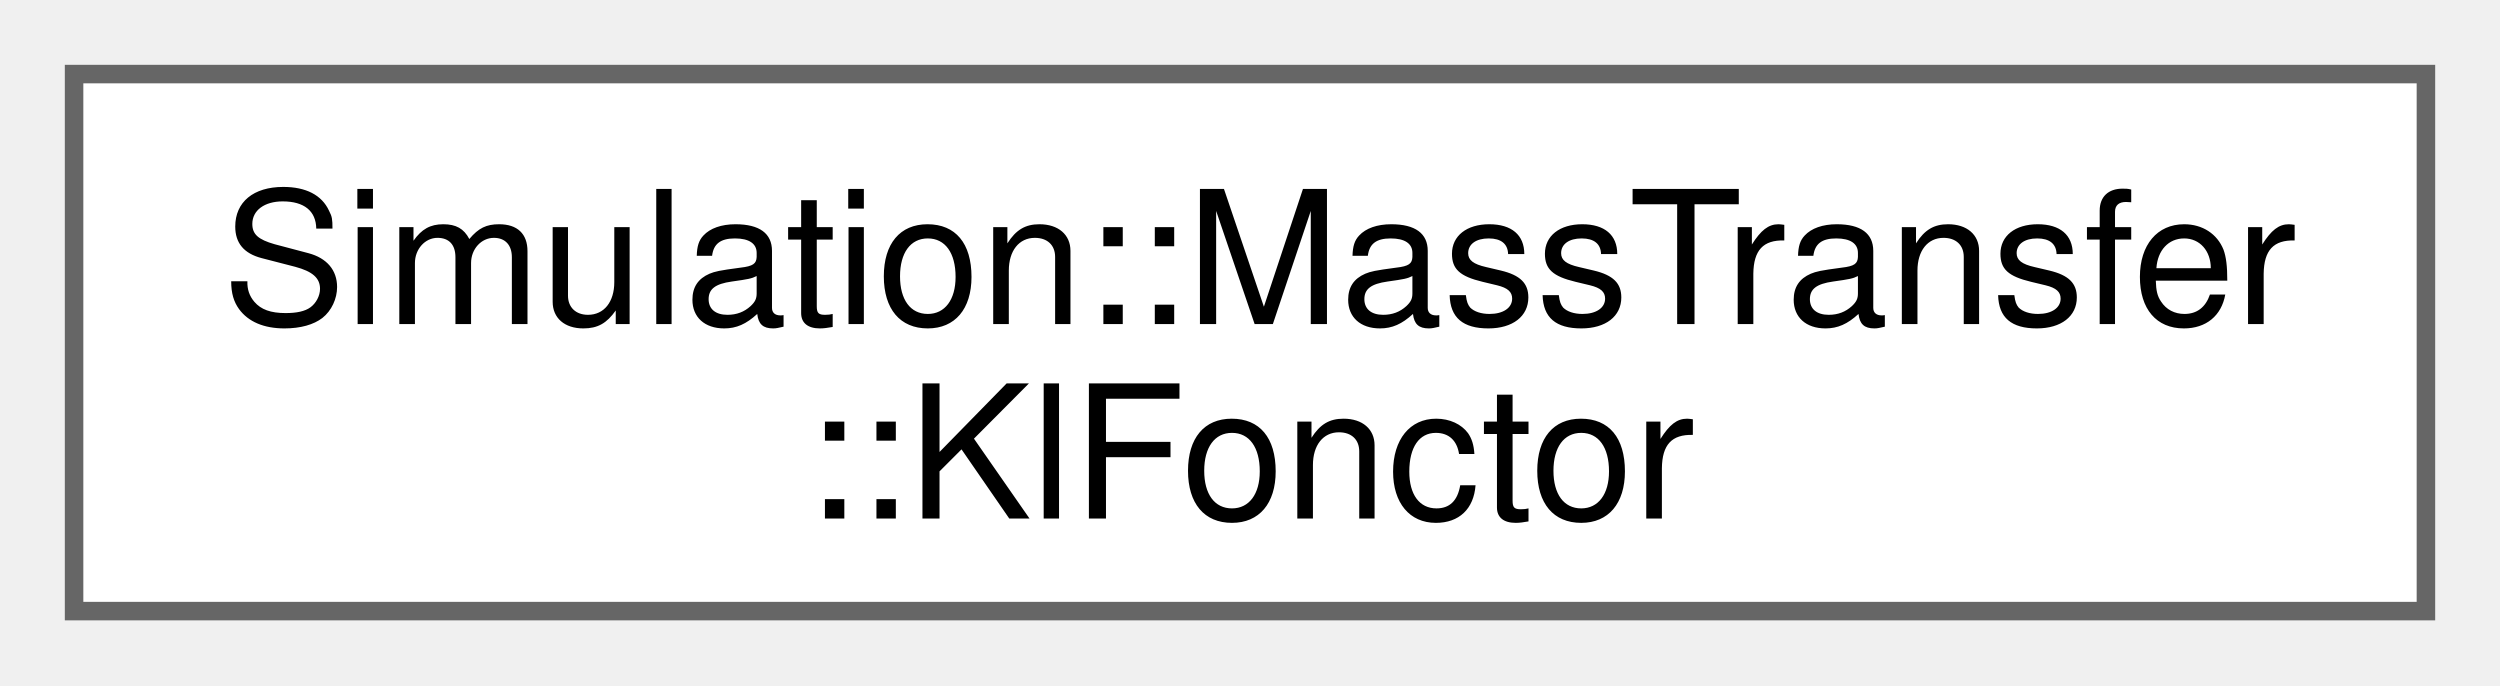
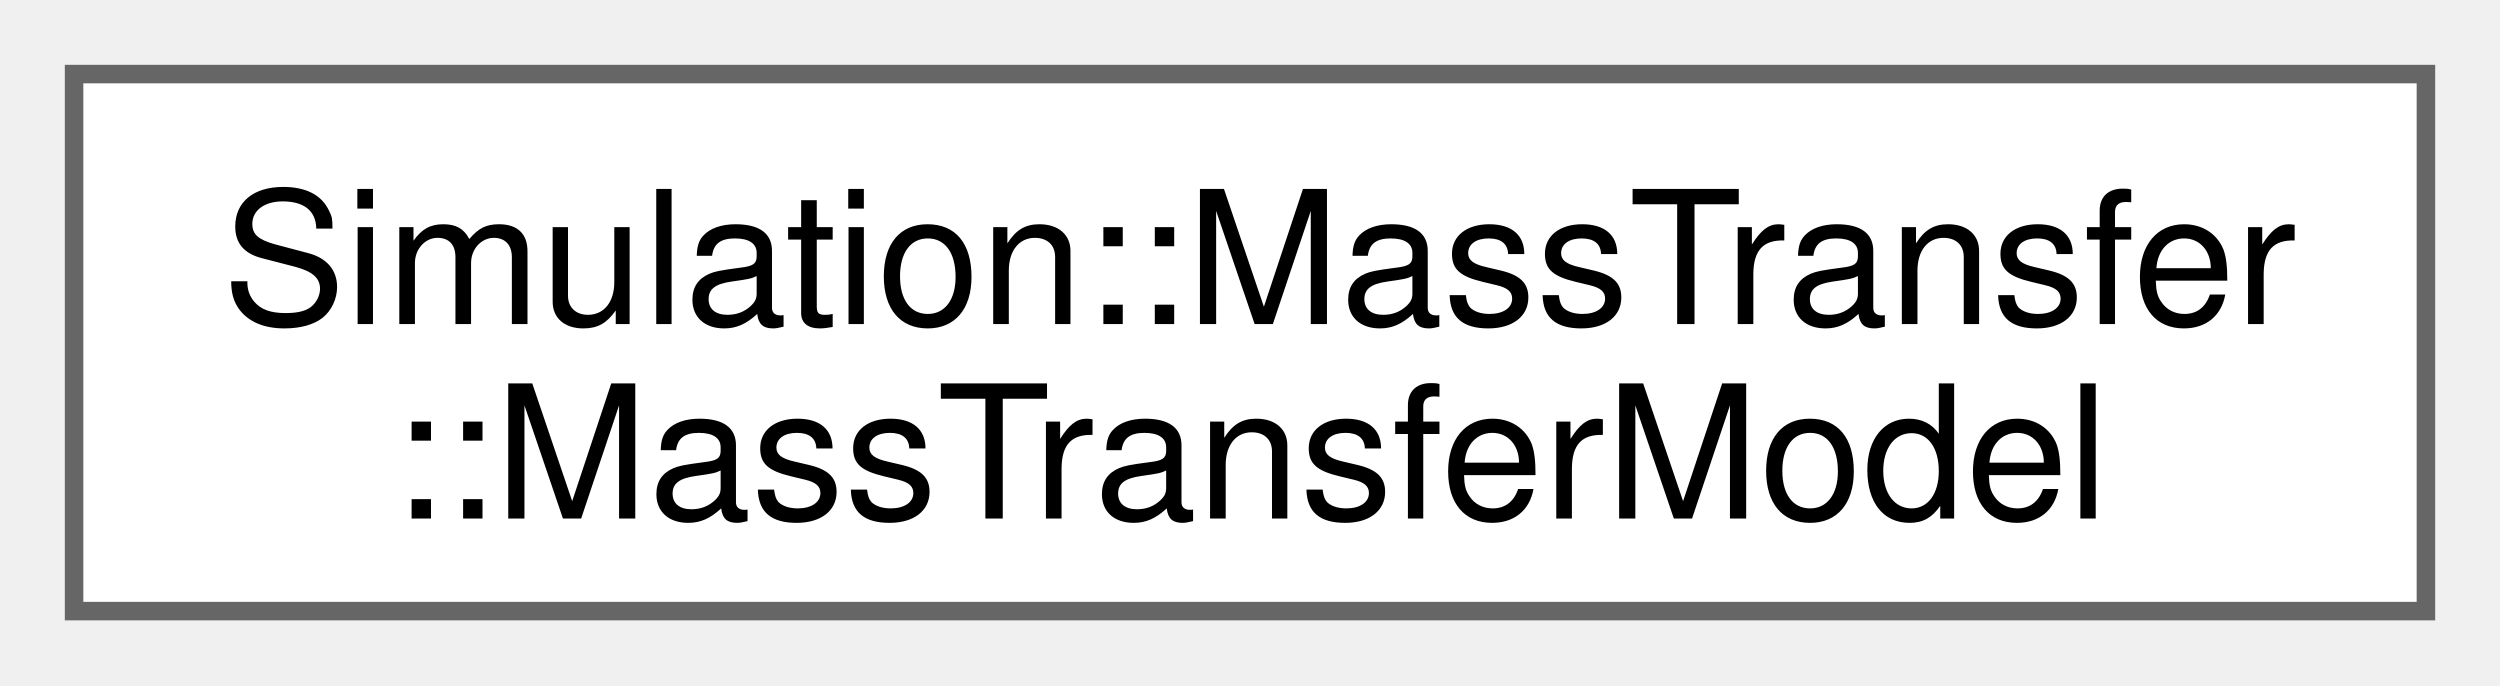
<svg xmlns="http://www.w3.org/2000/svg" xmlns:xlink="http://www.w3.org/1999/xlink" width="135pt" height="37pt" viewBox="0.00 0.00 135.00 37.00">
  <g id="graph0" class="graph" transform="scale(1 1) rotate(0) translate(4 33)">
    <g id="Node000000" class="node">
      <g id="a_Node000000">
-         <a xlink:href="structSimulation_1_1MassTransfer_1_1KlFonctor.html" target="_top" xlink:title=" ">
+         <a xlink:href="classSimulation_1_1MassTransfer_1_1MassTransferModel.html" target="_top" xlink:title=" ">
          <polygon fill="white" stroke="#666666" points="127,-29 0,-29 0,0 127,0 127,-29" />
          <text xml:space="preserve" text-anchor="start" x="8" y="-15.5" font-family="Helvetica,sans-Serif" font-size="10.00">Simulation::MassTransfer</text>
-           <text xml:space="preserve" text-anchor="middle" x="63.5" y="-5" font-family="Helvetica,sans-Serif" font-size="10.00">::KlFonctor</text>
+           <text xml:space="preserve" text-anchor="middle" x="63.5" y="-5" font-family="Helvetica,sans-Serif" font-size="10.00">::MassTransferModel</text>
        </a>
      </g>
    </g>
  </g>
</svg>
